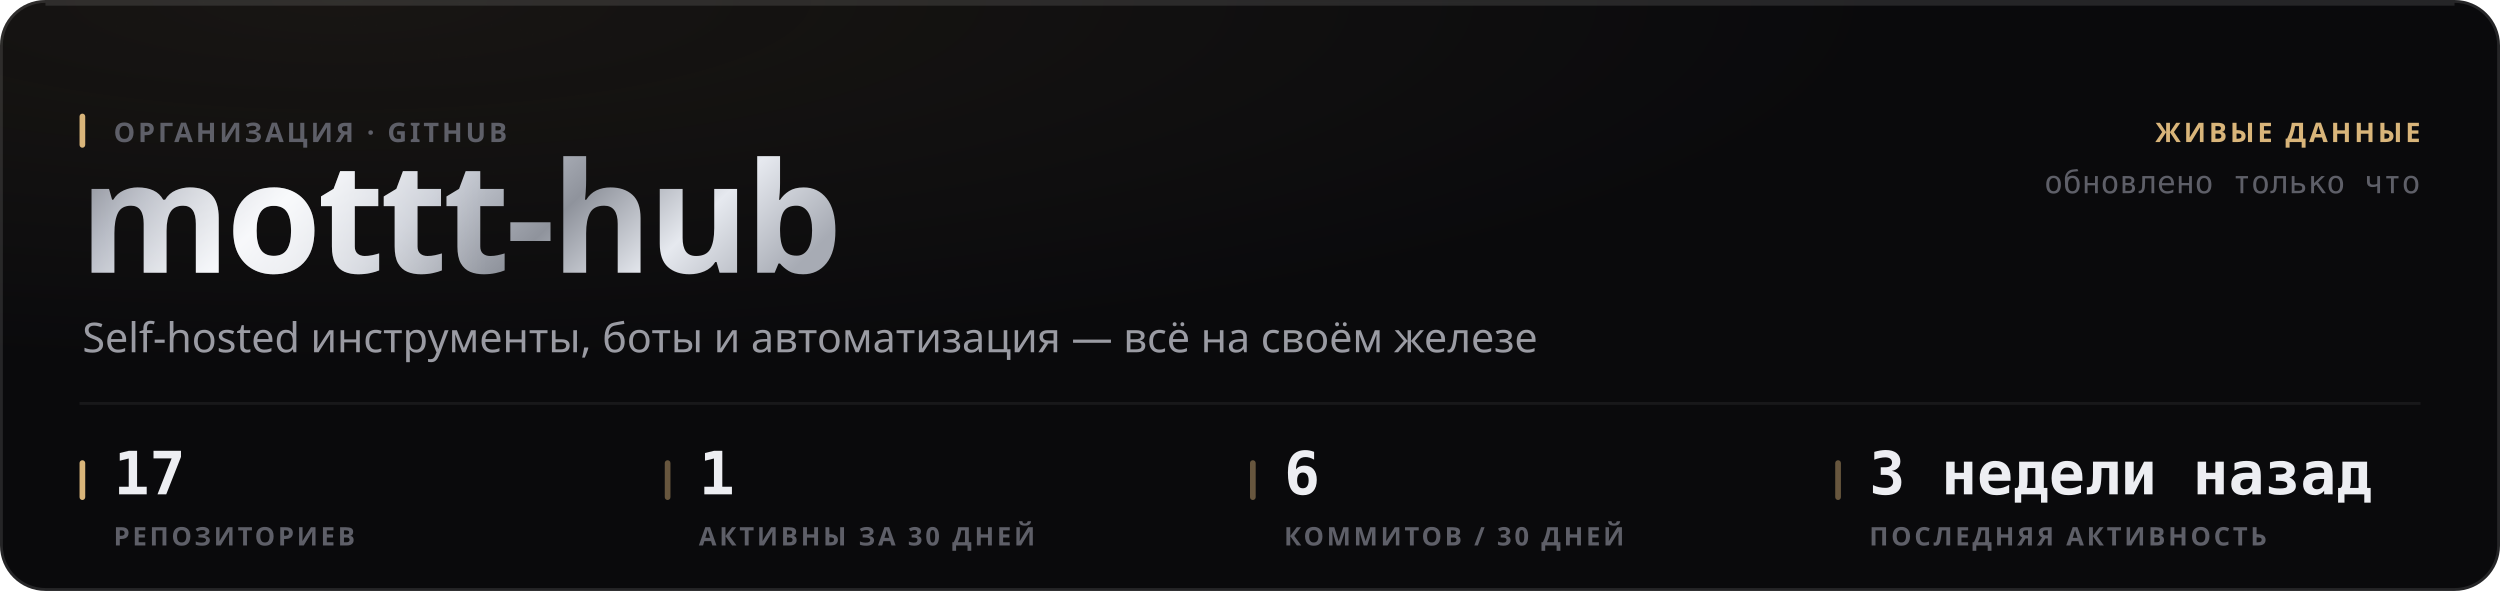
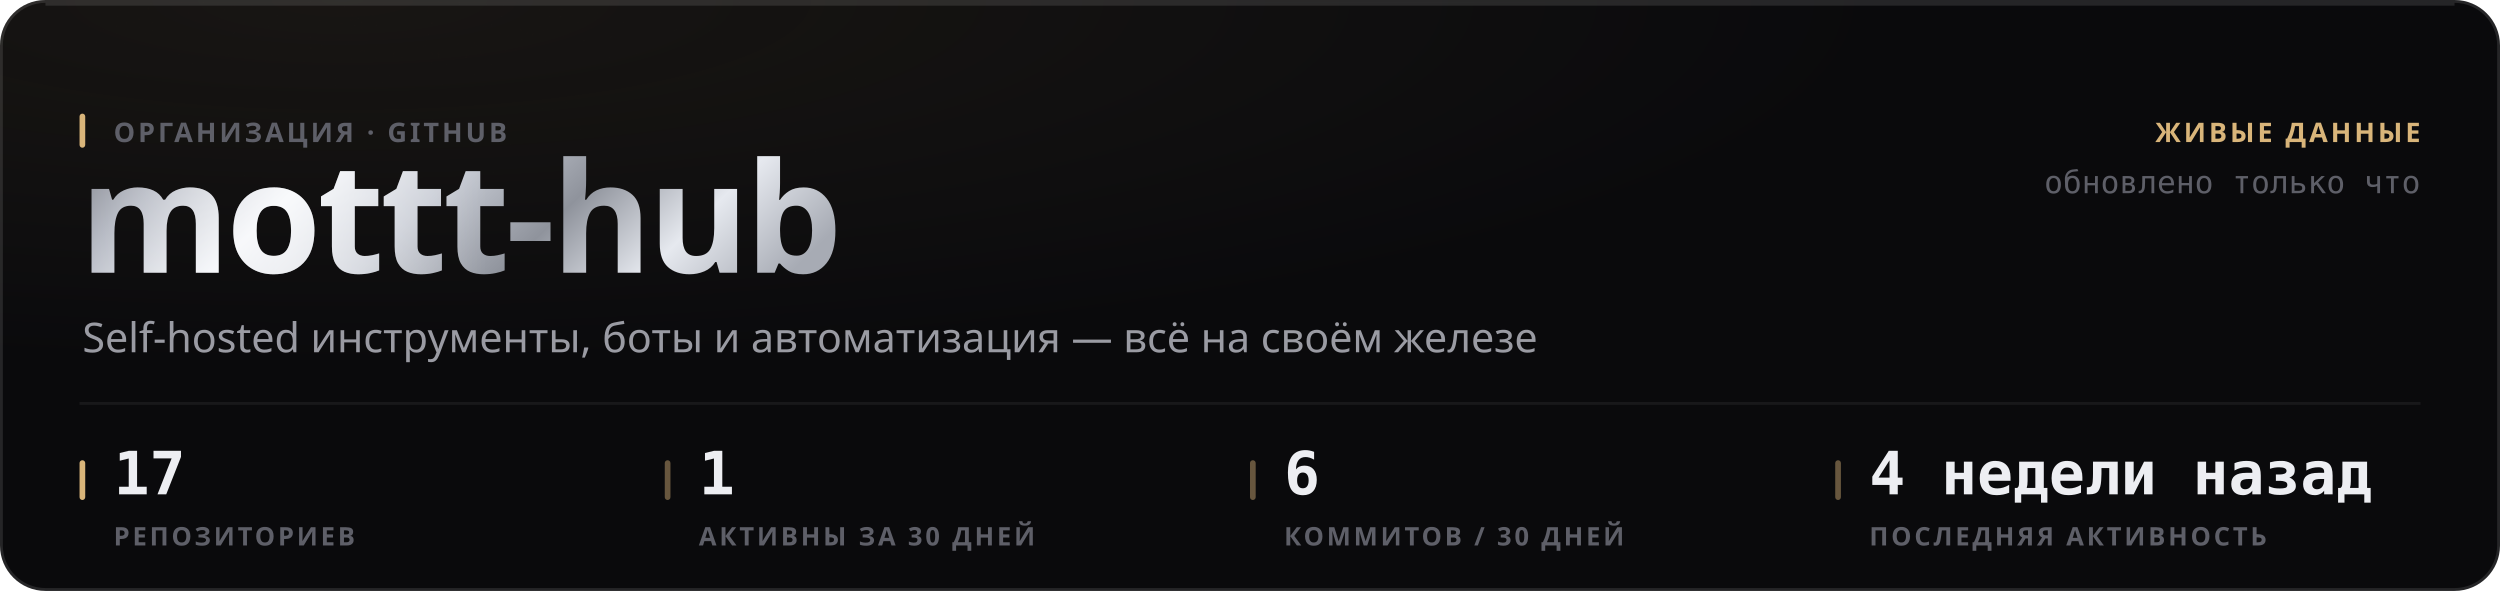
<svg xmlns="http://www.w3.org/2000/svg" width="880" height="208" viewBox="0 0 880 208" role="img">
  <style>
  text { font-family: -apple-system, BlinkMacSystemFont, 'Segoe UI', 'Noto Sans', Helvetica, Arial, sans-serif; }
  .mono { font-family: ui-monospace, 'SF Mono', 'Cascadia Mono', 'DejaVu Sans Mono', Menlo, Consolas, monospace; font-variant-numeric: tabular-nums; }
  .caps { letter-spacing: .1em; text-transform: uppercase; }

  @keyframes sheen  { from { transform: translateX(-120%); } to { transform: translateX(260%); } }
  @keyframes rise   { from { opacity: 0; transform: translateY(6px); } to { opacity: 1; transform: none; } }
  @keyframes slide  { from { opacity: 0; transform: translateX(-8px); } to { opacity: 1; transform: none; } }
  @keyframes grow   { from { transform: scaleY(0); } to { transform: scaleY(1); } }
  @keyframes widen  { from { transform: scaleX(0); } to { transform: scaleX(1); } }
  @keyframes draw   { from { stroke-dashoffset: 200; } to { stroke-dashoffset: 0; } }

  .sheen { animation: sheen 5.5s cubic-bezier(.45,0,.2,1) infinite; }
  .rise  { animation: rise .5s cubic-bezier(.16,1,.3,1) both; }
  .slide { animation: slide .42s cubic-bezier(.16,1,.3,1) both; }
  .bar   { transform-box: fill-box; transform-origin: 50% 100%;
           animation: grow .62s cubic-bezier(.16,1,.3,1) both; }
  .fill  { transform-box: fill-box; transform-origin: 0% 50%;
           animation: widen .8s cubic-bezier(.16,1,.3,1) both; }
  /* The hidden start state lives in the keyframes, never in the static rule.
     A renderer that ignores CSS animations then falls back to the FINISHED
     state — a drawn line, visible text — instead of an empty panel. */
  .spark { stroke-dasharray: 200;
           animation: draw 1.1s cubic-bezier(.16,1,.3,1) both; }

  @media (prefers-reduced-motion: reduce) {
    .sheen { animation: none; opacity: 0; }
    .rise, .slide, .bar, .fill, .spark { animation: none; opacity: 1; transform: none;
                                         stroke-dashoffset: 0; }
  }</style>
  <defs>
    <filter id="grain1" x="0" y="0" width="100%" height="100%">
      <feTurbulence type="fractalNoise" baseFrequency="0.82" numOctaves="3" stitchTiles="stitch" />
      <feColorMatrix type="saturate" values="0" />
    </filter>
    <radialGradient id="wash2" cx="14%" cy="0%" r="62%">
      <stop offset="0%" stop-color="#d9b57a" stop-opacity="0.07" />
      <stop offset="100%" stop-color="#d9b57a" stop-opacity="0" />
    </radialGradient>
    <linearGradient id="metal3" x1="0" y1="0" x2="1" y2="0.25">
      <stop offset="0%" stop-color="#6e7078" />
      <stop offset="16.667%" stop-color="#b4b8c2" />
      <stop offset="33.333%" stop-color="#f2f4f8" />
      <stop offset="50%" stop-color="#c7cbd4" />
      <stop offset="66.667%" stop-color="#8f939c" />
      <stop offset="83.333%" stop-color="#e6e9ef" />
      <stop offset="100%" stop-color="#a7abb4" />
    </linearGradient>
    <linearGradient id="sheengrad5" x1="0" y1="0" x2="1" y2="0">
      <stop offset="0%" stop-color="#ffffff" stop-opacity="0" />
      <stop offset="50%" stop-color="#ffffff" stop-opacity="0.5" />
      <stop offset="100%" stop-color="#ffffff" stop-opacity="0" />
    </linearGradient>
    <clipPath id="wordclip4">
      <text x="28" y="96" font-size="54" font-weight="800" letter-spacing="-0.025em" font-family="-apple-system, BlinkMacSystemFont, 'Segoe UI', Helvetica, Arial, sans-serif">mottt-hub</text>
    </clipPath>
  </defs>
  <rect width="880" height="208" rx="16" fill="#0a0a0c" />
  <rect width="880" height="208" rx="16" fill="url(#wash2)" />
  <rect width="880" height="208" rx="16" filter="url(#grain1)" opacity="0.05" style="mix-blend-mode:overlay" />
  <rect x=".5" y=".5" width="879" height="207" rx="15.5" fill="none" stroke="rgba(255,255,255,0.11)" />
  <path d="M16 1.5 H864" stroke="rgba(255,255,255,0.112)" stroke-width="1" fill="none" />
  <g clip-path="url(#wordclip4)">
    <rect x="28" y="42" width="287.116" height="70.2" fill="url(#metal3)" />
    <rect class="sheen" x="28" y="42" width="143.558" height="70.2" fill="url(#sheengrad5)" />
  </g>
  <rect x="28" y="40" width="2" height="12" rx="1" fill="#d9b57a" />
  <text x="40" y="50" font-size="9.5" font-weight="600" fill="#5e5f68" letter-spacing="0.11em">ОРГАНИЗАЦИЯ · GITHUB</text>
  <text x="29" y="124" font-size="14.5" font-weight="400" fill="#9a9ba3">Self-hosted инструменты, боты и автоматизация — всё на своём железе</text>
  <text x="852" y="50" font-size="9.5" font-weight="600" fill="#d9b57a" text-anchor="end" letter-spacing="0.11em">ЖИВЫЕ ДАННЫЕ</text>
  <text x="852" y="68" font-size="11" font-weight="400" fill="#5e5f68" text-anchor="end" class="mono">обновлено только что</text>
  <path d="M28 142 H852" stroke="rgba(255,255,255,0.06)" stroke-width="1" />
  <rect x="28" y="162" width="2" height="14" rx="1" fill="#d9b57a" />
  <text x="40" y="174" font-size="21" font-weight="700" fill="#edeef2" class="mono rise" opacity="1">17</text>
  <text x="40" y="192" font-size="9" font-weight="600" fill="#5e5f68" letter-spacing="0.11em">РЕПОЗИТОРИЕВ</text>
  <rect x="234" y="162" width="2" height="14" rx="1" fill="rgba(217,181,122,0.45)" />
  <text x="246" y="174" font-size="21" font-weight="700" fill="#edeef2" class="mono rise" opacity="1">1</text>
  <text x="246" y="192" font-size="9" font-weight="600" fill="#5e5f68" letter-spacing="0.11em">АКТИВНЫ ЗА 30 ДНЕЙ</text>
  <rect x="440" y="162" width="2" height="14" rx="1" fill="rgba(217,181,122,0.45)" />
  <text x="452" y="174" font-size="21" font-weight="700" fill="#edeef2" class="mono rise" opacity="1">6</text>
  <text x="452" y="192" font-size="9" font-weight="600" fill="#5e5f68" letter-spacing="0.11em">КОММИТОВ / 30 ДНЕЙ</text>
  <rect x="646" y="162" width="2" height="14" rx="1" fill="rgba(217,181,122,0.45)" />
-   <text x="658" y="174" font-size="21" font-weight="700" fill="#edeef2" class="mono rise" opacity="1">3 недели назад</text>
+   <text x="658" y="174" font-size="21" font-weight="700" fill="#edeef2" class="mono rise" opacity="1">4 недели назад</text>
  <text x="658" y="192" font-size="9" font-weight="600" fill="#5e5f68" letter-spacing="0.11em">ПОСЛЕДНЯЯ АКТИВНОСТЬ</text>
</svg>
